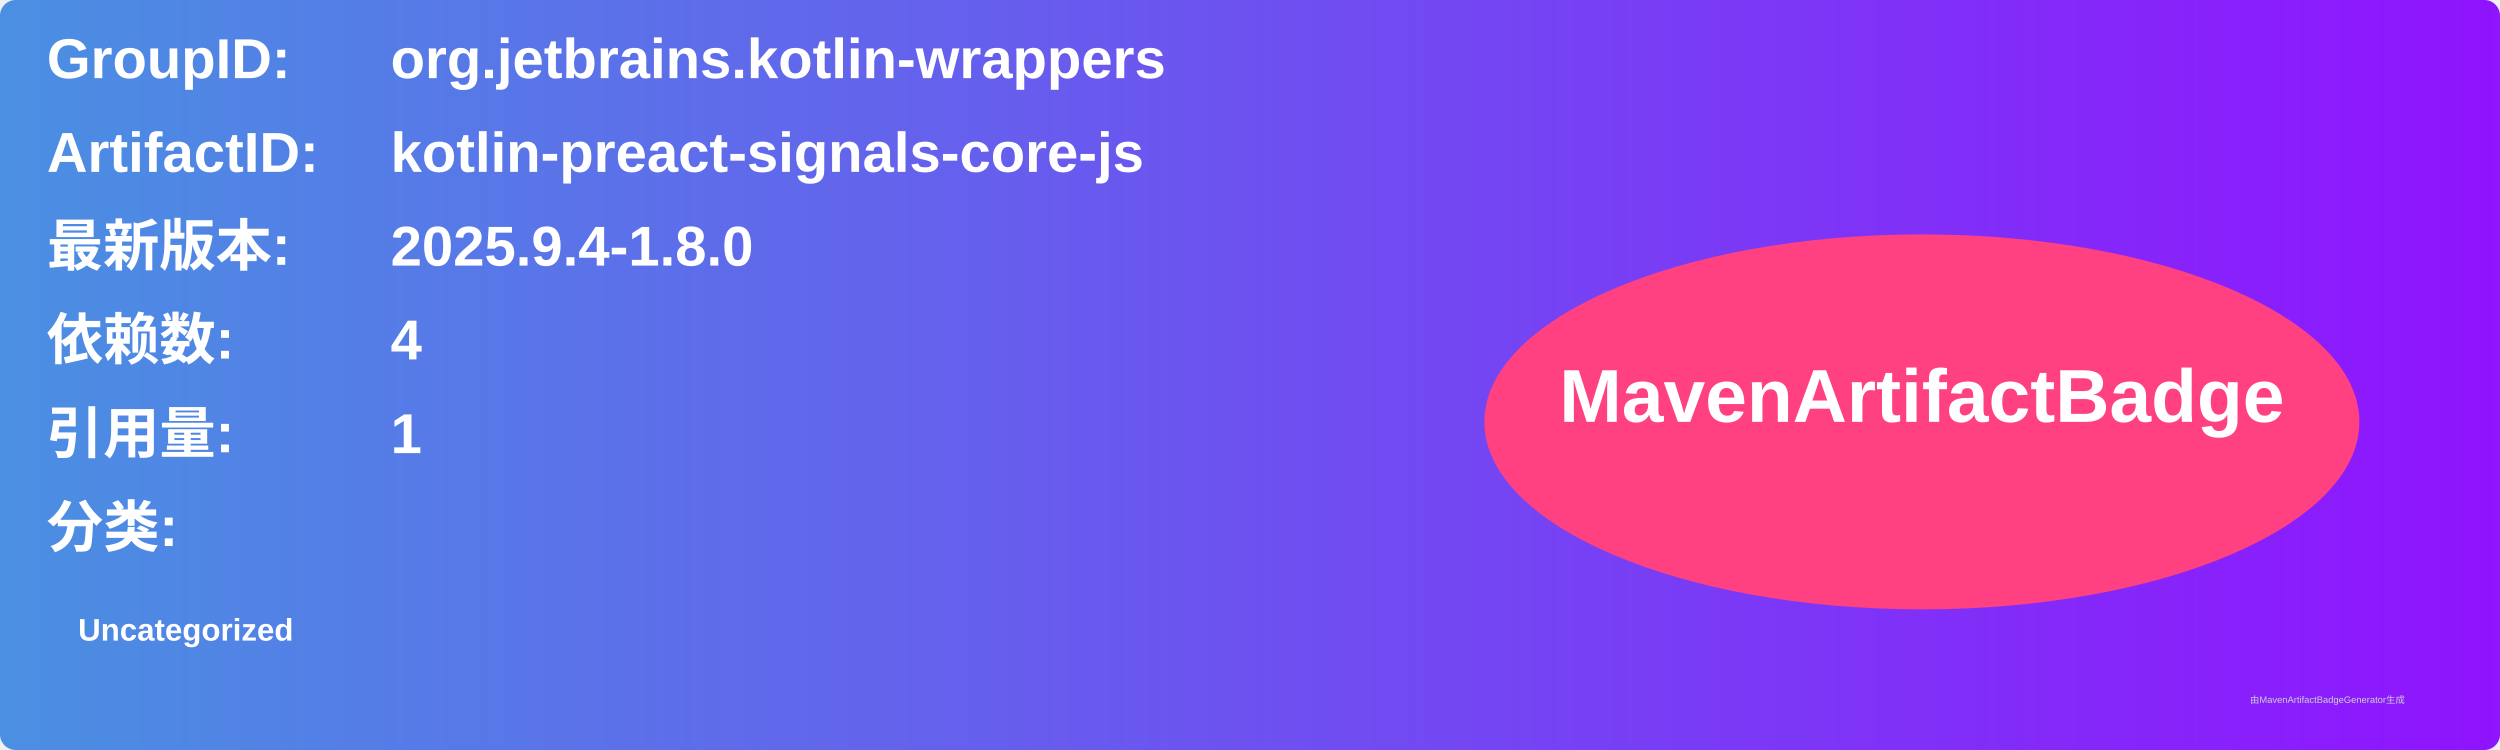
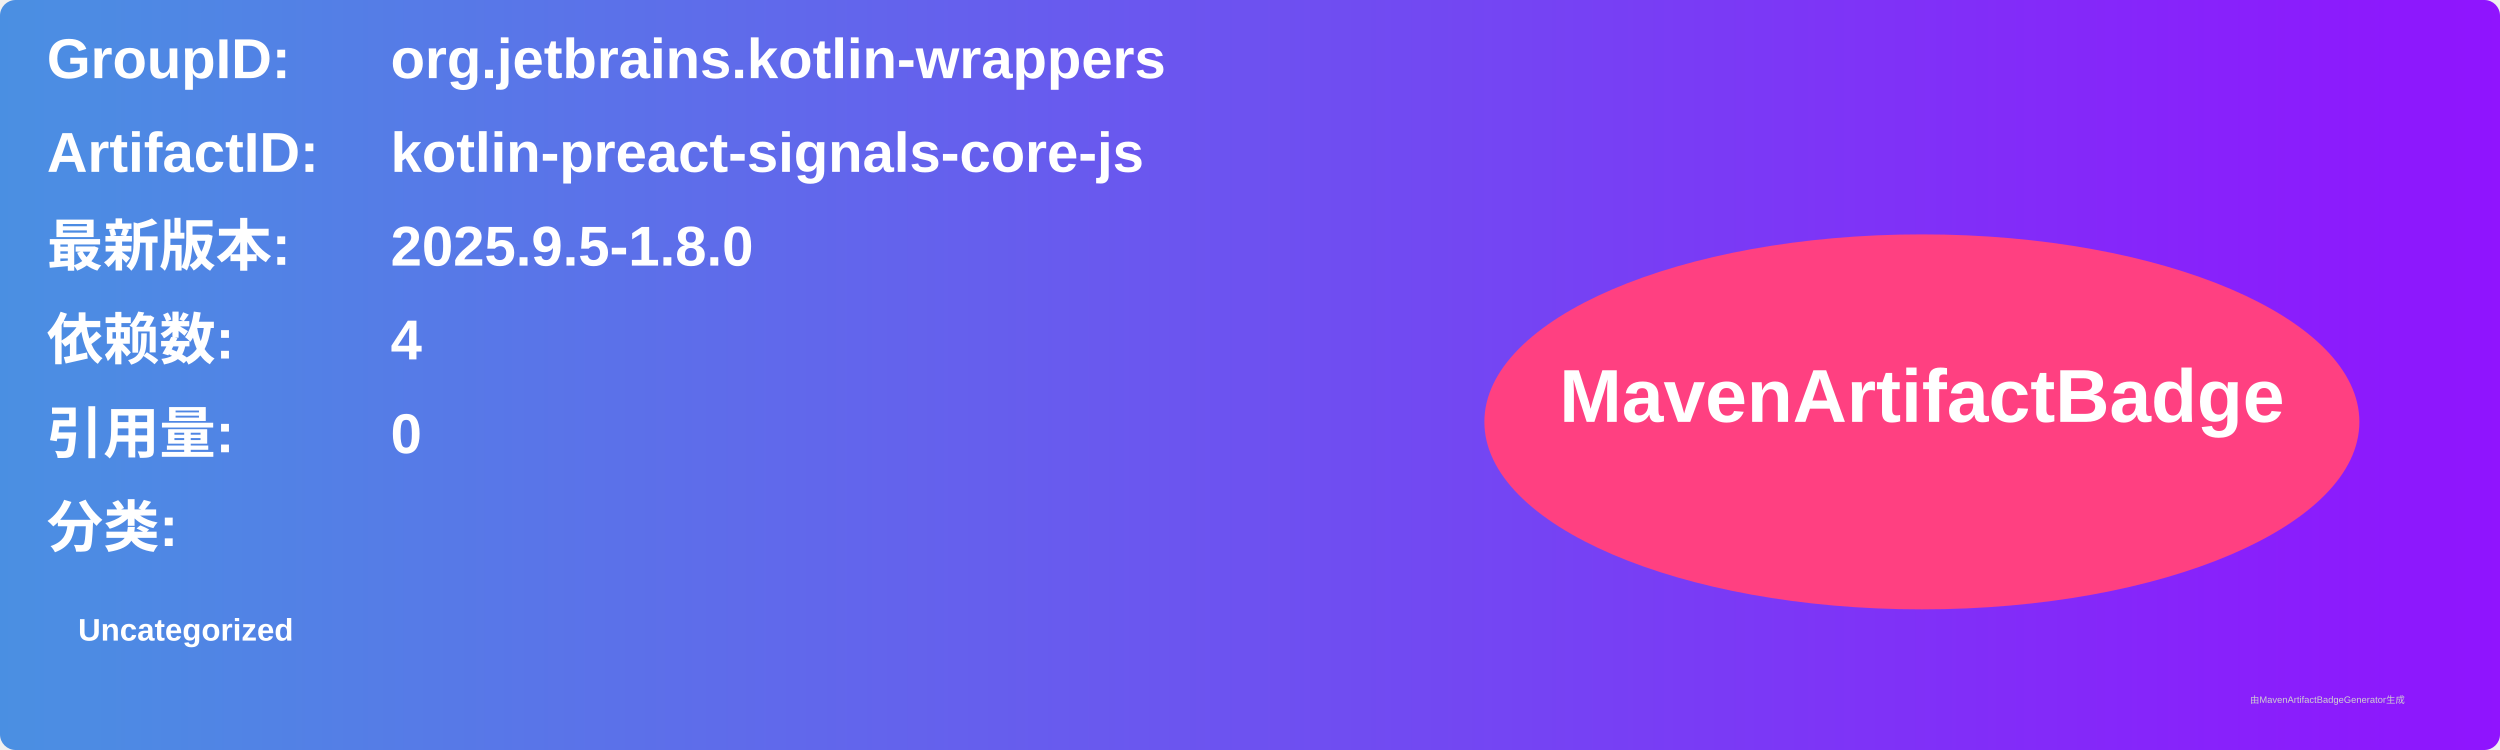
<svg xmlns="http://www.w3.org/2000/svg" width="800" height="240" viewBox="0 0 800 240">
  <linearGradient id="grad" x1="0%" y1="0%" x2="100%" y2="0%">
    <stop offset="0%" stop-color="#4a90e2" />
    <stop offset="100%" stop-color="#9013fe" />
  </linearGradient>
  <rect width="100%" height="100%" rx="5" ry="5" fill="url(#grad)" />
  <g transform="translate(15, 15)">
    <text x="0" y="10" font-family="Arial" font-size="18" fill="white" font-weight="bold" width="260">GroupID:</text>
    <text x="110" y="10" font-family="Arial" font-size="18" fill="white" font-weight="bold" width="460">org.jetbrains.kotlin-wrappers</text>
    <text x="0" y="40" font-family="Arial" font-size="18" fill="white" font-weight="bold" width="260">ArtifactID:</text>
    <text x="110" y="40" font-family="Arial" font-size="18" fill="white" font-weight="bold" width="460">kotlin-preact-signals-core-js</text>
    <text x="0" y="70" font-family="Arial" font-size="18" fill="white" font-weight="bold">最新版本:</text>
    <text x="110" y="70" font-family="Arial" font-size="18" fill="white" font-weight="bold">
-       <tspan font-weight="bold">2025.9.4-1.8.0</tspan>
+       <tspan font-weight="bold">2025.9.5-1.8.0</tspan>
    </text>
    <text x="0" y="100" font-family="Arial" font-size="18" fill="white" font-weight="bold">依赖数: </text>
    <text x="110" y="100" font-family="Arial" font-size="18" fill="white">
      <tspan font-weight="bold">4</tspan>
    </text>
    <text x="0" y="130" font-family="Arial" font-size="18" fill="white" font-weight="bold">引用量: </text>
    <text x="110" y="130" font-family="Arial" font-size="18" fill="white">
-       <tspan font-weight="bold">1</tspan>
+       <tspan font-weight="bold">0</tspan>
    </text>
    <text x="0" y="160" font-family="Arial" font-size="18" fill="white" font-weight="bold">分类:</text>
    <text x="10" y="190" font-family="Arial" font-size="10" fill="white">
      <tspan font-weight="bold">Uncategorized</tspan>
    </text>
    <ellipse cx="600" cy="120" rx="140" ry="60" fill="#ff4081" />
    <text x="600" y="120" text-anchor="middle" font-family="Arial" font-size="24" fill="white" font-weight="bold">MavenArtifactBadge</text>
  </g>
  <text x="720" y="225" font-family="Arial" font-size="3" fill="#d0d0d0">由MavenArtifactBadgeGenerator生成</text>
</svg>
